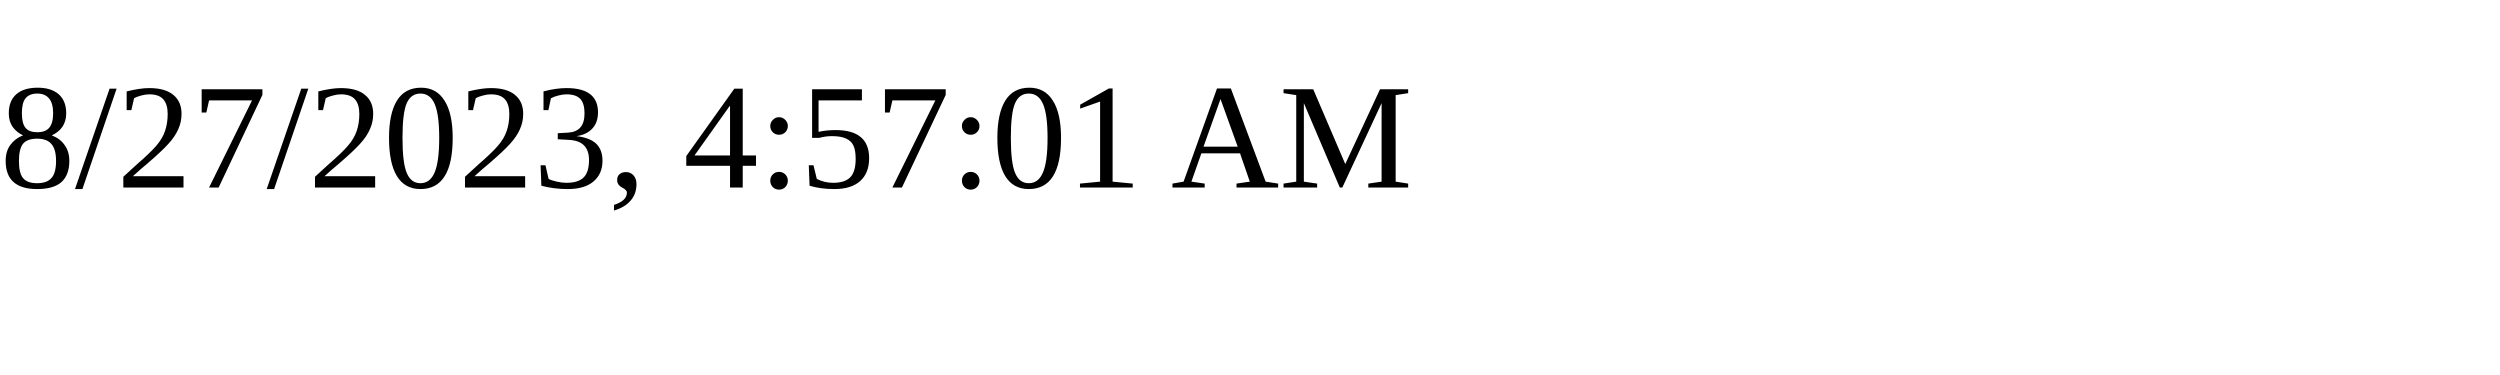
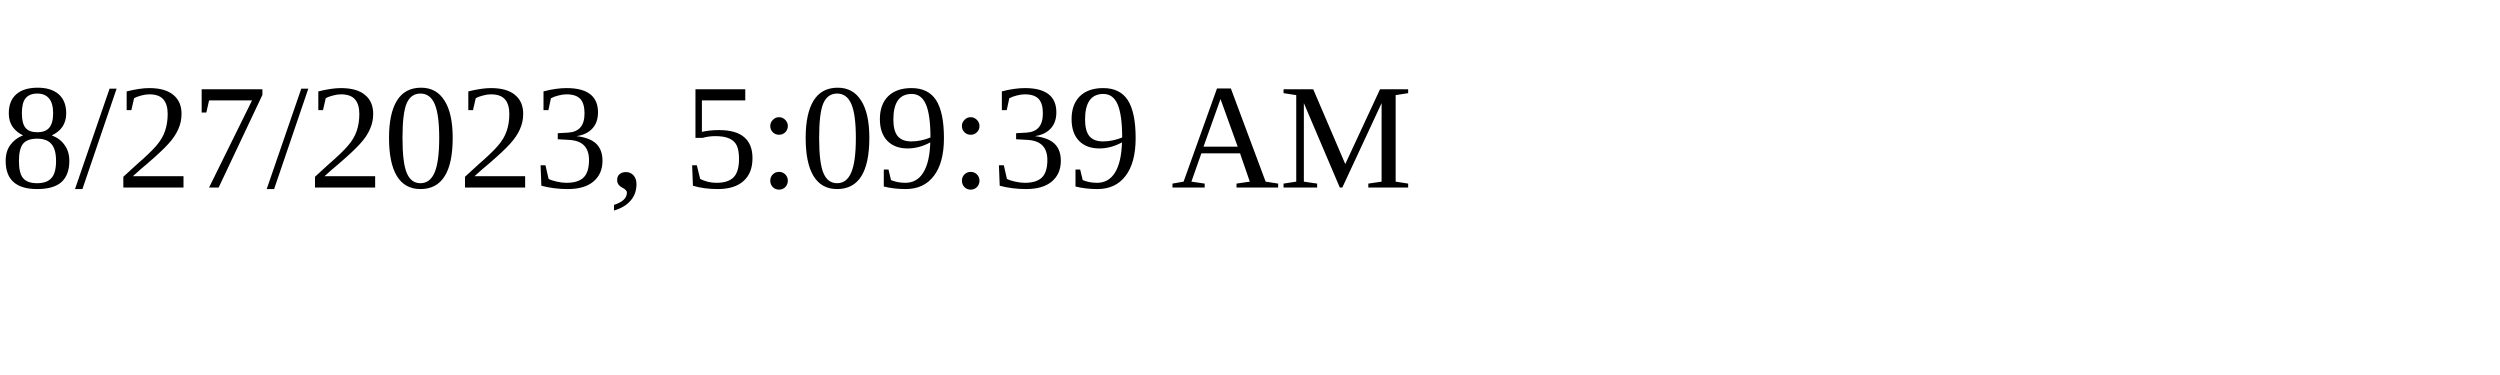
<svg xmlns="http://www.w3.org/2000/svg" height="30" width="200">
-   <text x="0" y="15">8/27/2023, 4:57:01 AM</text>
+   <text x="0" y="15">8/27/2023, 5:09:39 AM</text>
</svg>
